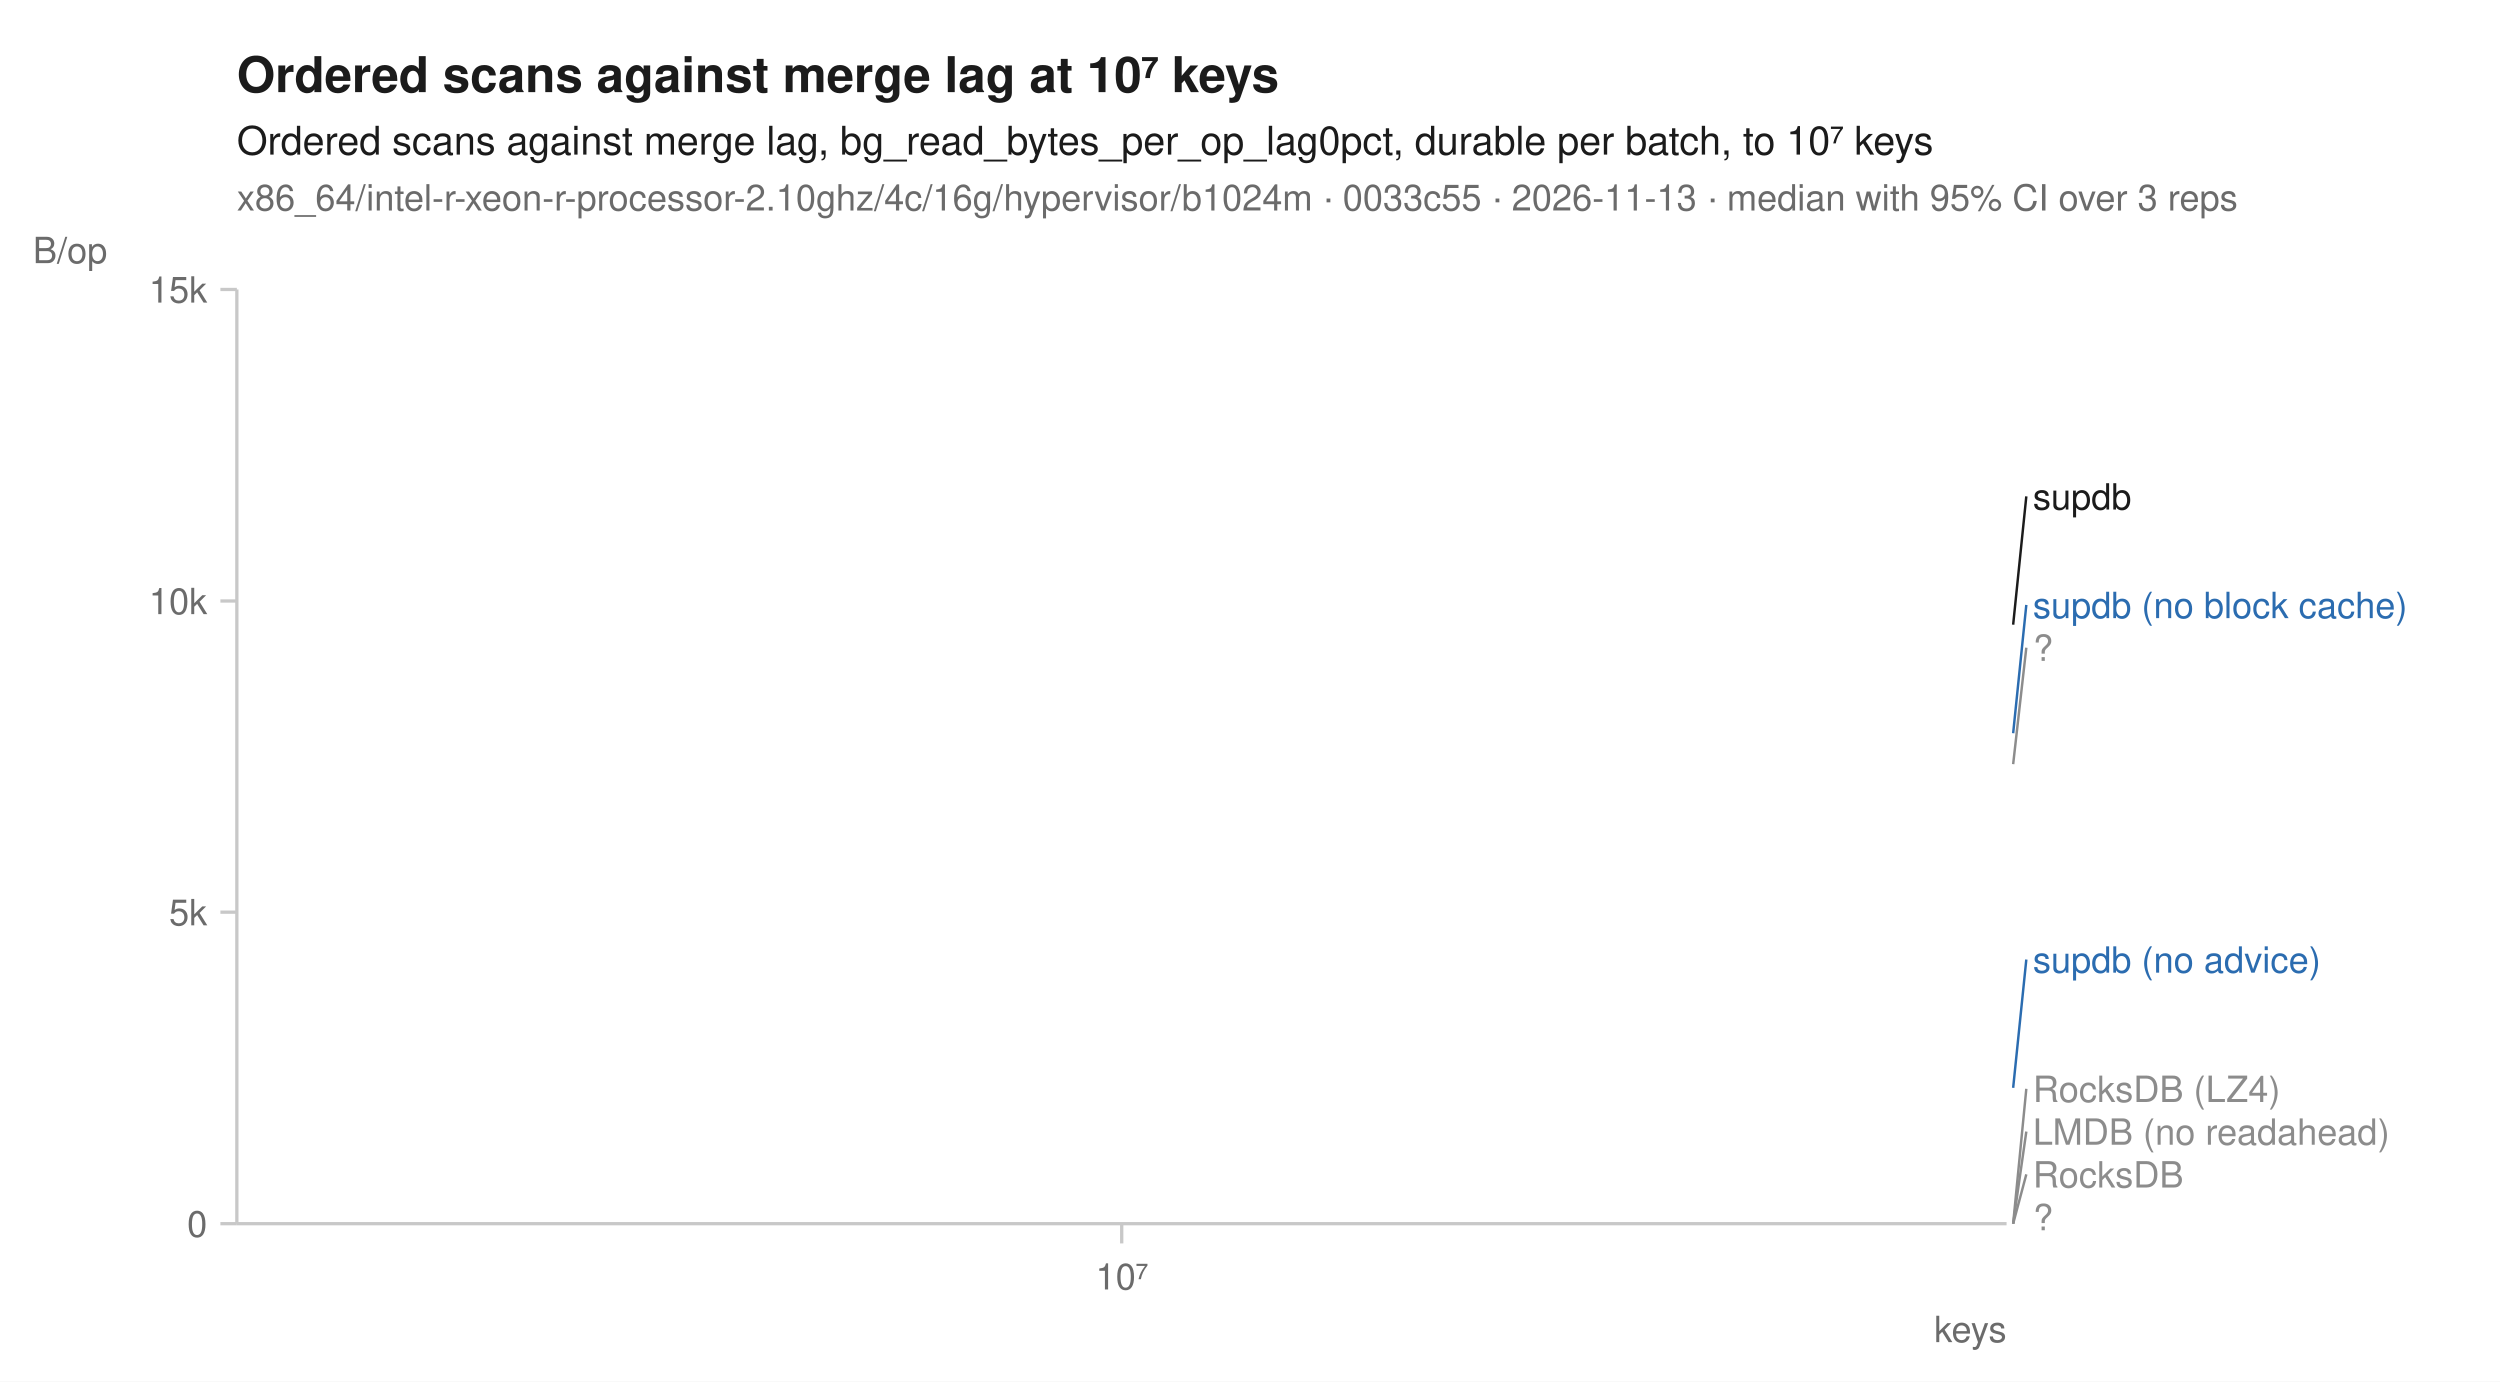
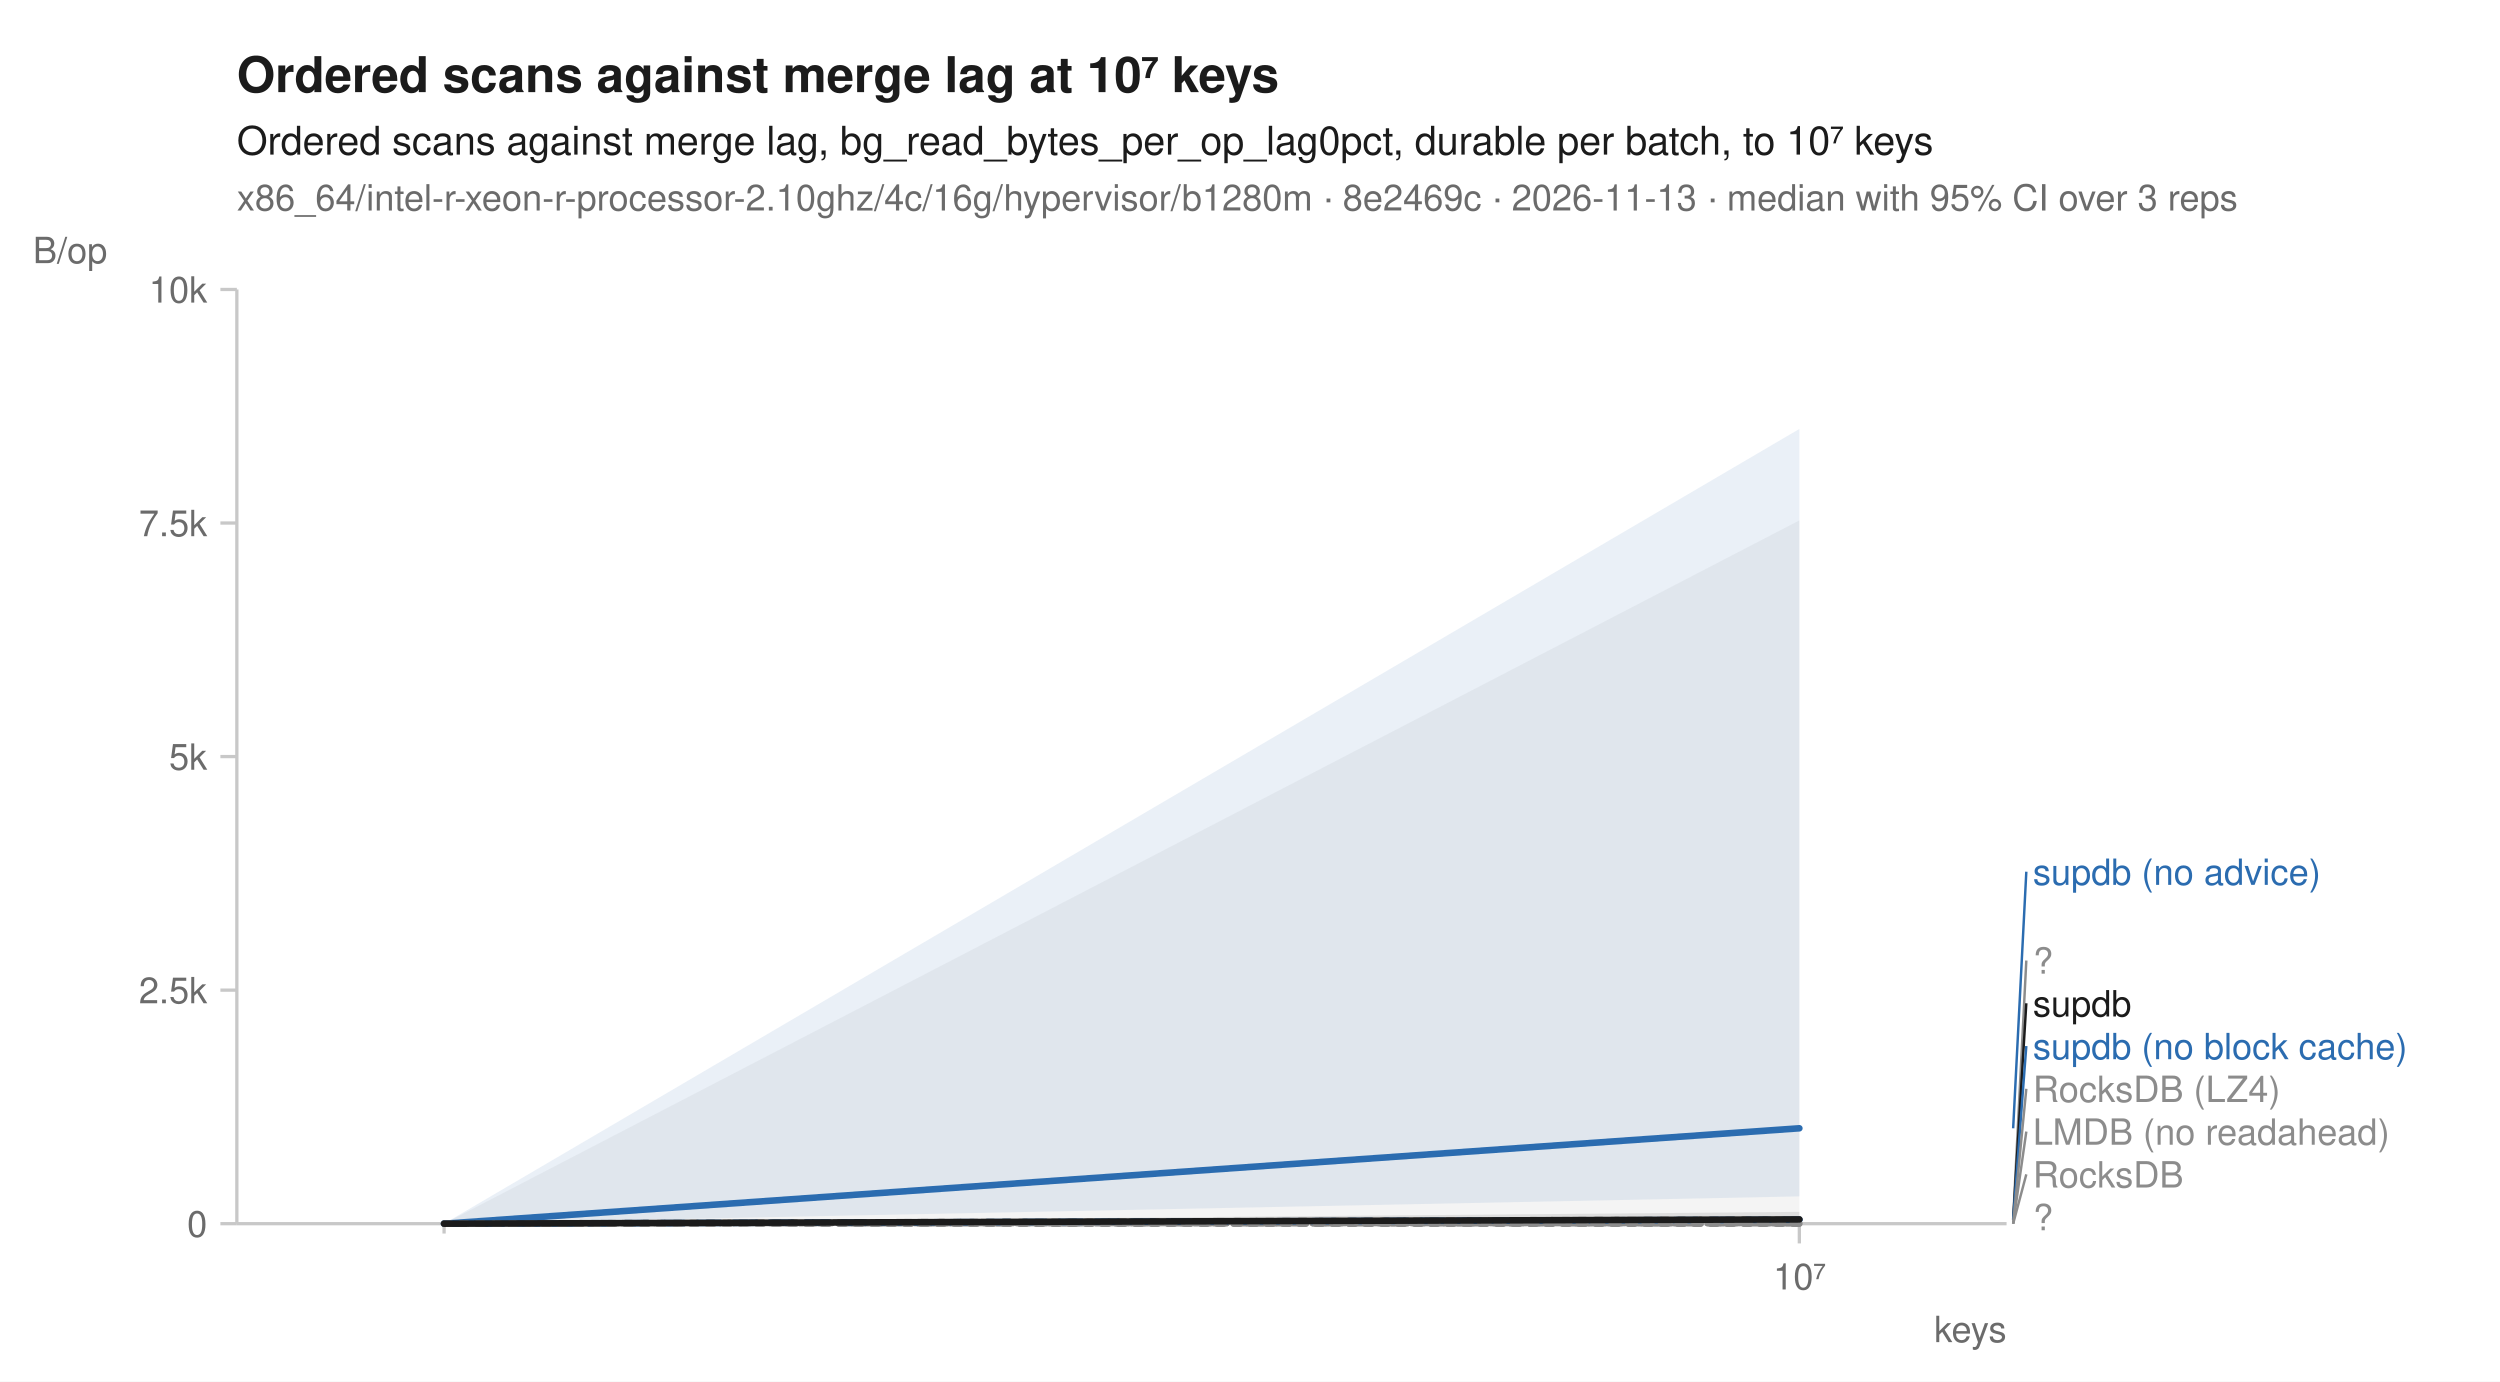
<svg xmlns="http://www.w3.org/2000/svg" width="760" height="420" viewBox="0 0 760 420" font-family="-apple-system, BlinkMacSystemFont, 'Segoe UI', Helvetica, Arial, sans-serif" fill="#1b1b1b">
  <rect width="760" height="420" fill="white" />
  <text x="72" y="28" font-size="15" font-weight="600">Ordered scans against merge lag at 10⁷ keys</text>
  <text x="72" y="47" font-size="12">Ordered scans against merge lag, bg_read_bytes_per_op_lag0pct, durable per batch, to 10⁷ keys</text>
-   <text x="72" y="64" font-size="11" fill="#6b6b6b">x86_64/intel-r-xeon-r-processor-2.10ghz/4c/16g/hypervisor/b1024m · 0033c55 · 2026-11-13 · median with 95% CI over 3 reps</text>
+   <text x="72" y="64" font-size="11" fill="#6b6b6b">x86_64/intel-r-xeon-r-processor-2.10ghz/4c/16g/hypervisor/b1280m · 8e2469c · 2026-11-13 · median with 95% CI over 3 reps</text>
  <line x1="72" y1="372" x2="610" y2="372" stroke="#c8c8c8" stroke-width="1" />
  <line x1="72" y1="88" x2="72" y2="372" stroke="#c8c8c8" stroke-width="1" />
-   <line x1="341.0" y1="372" x2="341.0" y2="378" stroke="#c8c8c8" stroke-width="1" />
-   <text x="341.0" y="392" font-size="11" text-anchor="middle" fill="#6b6b6b">10⁷</text>
+   <line x1="135.0" y1="372" x2="135.0" y2="375" stroke="#c8c8c8" stroke-width="1" />
+   <line x1="547.0" y1="372" x2="547.0" y2="378" stroke="#c8c8c8" stroke-width="1" />
+   <text x="547.0" y="392" font-size="11" text-anchor="middle" fill="#6b6b6b">10⁷</text>
  <text x="610" y="408" font-size="11" text-anchor="end" fill="#6b6b6b">keys</text>
  <line x1="67" y1="372.0" x2="72" y2="372.0" stroke="#c8c8c8" stroke-width="1" />
  <text x="63" y="376.0" font-size="11" text-anchor="end" fill="#6b6b6b">0</text>
-   <line x1="67" y1="277.3" x2="72" y2="277.3" stroke="#c8c8c8" stroke-width="1" />
-   <text x="63" y="281.3" font-size="11" text-anchor="end" fill="#6b6b6b">5k</text>
-   <line x1="67" y1="182.7" x2="72" y2="182.7" stroke="#c8c8c8" stroke-width="1" />
-   <text x="63" y="186.7" font-size="11" text-anchor="end" fill="#6b6b6b">10k</text>
+   <line x1="67" y1="301.0" x2="72" y2="301.0" stroke="#c8c8c8" stroke-width="1" />
+   <text x="63" y="305.0" font-size="11" text-anchor="end" fill="#6b6b6b">2.5k</text>
+   <line x1="67" y1="230.0" x2="72" y2="230.0" stroke="#c8c8c8" stroke-width="1" />
+   <text x="63" y="234.0" font-size="11" text-anchor="end" fill="#6b6b6b">5k</text>
+   <line x1="67" y1="159.0" x2="72" y2="159.0" stroke="#c8c8c8" stroke-width="1" />
+   <text x="63" y="163.0" font-size="11" text-anchor="end" fill="#6b6b6b">7.5k</text>
  <line x1="67" y1="88.0" x2="72" y2="88.0" stroke="#c8c8c8" stroke-width="1" />
-   <text x="63" y="92.0" font-size="11" text-anchor="end" fill="#6b6b6b">15k</text>
+   <text x="63" y="92.0" font-size="11" text-anchor="end" fill="#6b6b6b">10k</text>
  <text x="10" y="80" font-size="11" text-anchor="start" fill="#6b6b6b">B/op</text>
-   <path d="M341.0,372.0 " fill="none" stroke="#8c8c8c" stroke-width="1.6" stroke-linejoin="round" stroke-linecap="round" stroke-dasharray="1,3" />
-   <path d="M341.0,372.0 " fill="none" stroke="#8c8c8c" stroke-width="1.6" stroke-linejoin="round" stroke-linecap="round" stroke-dasharray="4,2" />
-   <path d="M341.0,232.3 " fill="none" stroke="#8c8c8c" stroke-width="2" stroke-linejoin="round" stroke-linecap="round" stroke-dasharray="2,3" />
-   <path d="M341.0,372.0 " fill="none" stroke="#8c8c8c" stroke-width="1.6" stroke-linejoin="round" stroke-linecap="round" stroke-dasharray="7,4" />
-   <path d="M341.0,222.9 " fill="none" stroke="#2b6cb0" stroke-width="2" stroke-linejoin="round" stroke-linecap="round" stroke-dasharray="7,4" />
-   <path d="M341.0,330.7 " fill="none" stroke="#2b6cb0" stroke-width="2" stroke-linejoin="round" stroke-linecap="round" />
-   <path d="M341.0,372.0 " fill="none" stroke="#8c8c8c" stroke-width="2" stroke-linejoin="round" stroke-linecap="round" stroke-dasharray="2,3" />
-   <path d="M341.0,189.9 " fill="none" stroke="#1b1b1b" stroke-width="2" stroke-linejoin="round" stroke-linecap="round" />
-   <line x1="612.0" y1="189.9" x2="616.0" y2="150.9" stroke="#1b1b1b" stroke-width="0.75" />
-   <text x="618.0" y="154.9" font-size="11" fill="#1b1b1b">supdb</text>
-   <line x1="612.0" y1="222.9" x2="616.0" y2="183.9" stroke="#2b6cb0" stroke-width="0.75" />
-   <text x="618.0" y="187.9" font-size="11" fill="#2b6cb0">supdb (no block cache)</text>
-   <line x1="612.0" y1="232.3" x2="616.0" y2="196.9" stroke="#8c8c8c" stroke-width="0.75" />
-   <text x="618.0" y="200.9" font-size="11" fill="#8c8c8c">?</text>
-   <line x1="612.0" y1="330.7" x2="616.0" y2="291.7" stroke="#2b6cb0" stroke-width="0.75" />
-   <text x="618.0" y="295.7" font-size="11" fill="#2b6cb0">supdb (no advice)</text>
+   <path d="M135.0,372.0 L547.0,372.0 L547.0,372.0 L135.0,372.0 Z" fill="#8c8c8c" fill-opacity="0.10" />
+   <path d="M135.0,372.0 L547.0,372.0 L547.0,372.0 L135.0,372.0 Z" fill="#8c8c8c" fill-opacity="0.10" />
+   <path d="M135.0,372.0 L547.0,158.2 L547.0,370.9 L135.0,372.0 Z" fill="#8c8c8c" fill-opacity="0.10" />
+   <path d="M135.0,372.0 L547.0,372.0 L547.0,372.0 L135.0,372.0 Z" fill="#8c8c8c" fill-opacity="0.10" />
+   <path d="M135.0,372.0 L547.0,370.7 L547.0,371.2 L135.0,372.0 Z" fill="#2b6cb0" fill-opacity="0.10" />
+   <path d="M135.0,372.0 L547.0,130.4 L547.0,363.7 L135.0,372.0 Z" fill="#2b6cb0" fill-opacity="0.10" />
+   <path d="M135.0,372.0 L547.0,372.0 L547.0,372.0 L135.0,372.0 Z" fill="#8c8c8c" fill-opacity="0.10" />
+   <path d="M135.0,372.0 L547.0,368.4 L547.0,372.0 L135.0,372.0 Z" fill="#1b1b1b" fill-opacity="0.10" />
+   <path d="M135.0,372.0 L547.0,372.0 " fill="none" stroke="#8c8c8c" stroke-width="1.6" stroke-linejoin="round" stroke-linecap="round" stroke-dasharray="1,3" />
+   <path d="M135.0,372.0 L547.0,372.0 " fill="none" stroke="#8c8c8c" stroke-width="1.6" stroke-linejoin="round" stroke-linecap="round" stroke-dasharray="4,2" />
+   <path d="M135.0,372.0 L547.0,370.7 " fill="none" stroke="#8c8c8c" stroke-width="2" stroke-linejoin="round" stroke-linecap="round" stroke-dasharray="2,3" />
+   <path d="M135.0,372.0 L547.0,372.0 " fill="none" stroke="#8c8c8c" stroke-width="1.6" stroke-linejoin="round" stroke-linecap="round" stroke-dasharray="7,4" />
+   <path d="M135.0,372.0 L547.0,370.8 " fill="none" stroke="#2b6cb0" stroke-width="2" stroke-linejoin="round" stroke-linecap="round" stroke-dasharray="7,4" />
+   <path d="M135.0,372.0 L547.0,343.0 " fill="none" stroke="#2b6cb0" stroke-width="2" stroke-linejoin="round" stroke-linecap="round" />
+   <path d="M135.0,372.0 L547.0,372.0 " fill="none" stroke="#8c8c8c" stroke-width="2" stroke-linejoin="round" stroke-linecap="round" stroke-dasharray="2,3" />
+   <path d="M135.0,372.0 L547.0,370.7 " fill="none" stroke="#1b1b1b" stroke-width="2" stroke-linejoin="round" stroke-linecap="round" />
+   <line x1="612.0" y1="343.0" x2="616.0" y2="265.0" stroke="#2b6cb0" stroke-width="0.75" />
+   <text x="618.0" y="269.0" font-size="11" fill="#2b6cb0">supdb (no advice)</text>
+   <line x1="612.0" y1="370.7" x2="616.0" y2="292.0" stroke="#8c8c8c" stroke-width="0.75" />
+   <text x="618.0" y="296.0" font-size="11" fill="#8c8c8c">?</text>
+   <line x1="612.0" y1="370.7" x2="616.0" y2="305.0" stroke="#1b1b1b" stroke-width="0.75" />
+   <text x="618.0" y="309.0" font-size="11" fill="#1b1b1b">supdb</text>
+   <line x1="612.0" y1="370.8" x2="616.0" y2="318.0" stroke="#2b6cb0" stroke-width="0.75" />
+   <text x="618.0" y="322.0" font-size="11" fill="#2b6cb0">supdb (no block cache)</text>
  <line x1="612.0" y1="372.0" x2="616.0" y2="331.0" stroke="#8c8c8c" stroke-width="0.75" />
  <text x="618.0" y="335.0" font-size="11" fill="#8c8c8c">RocksDB (LZ4)</text>
  <line x1="612.0" y1="372.0" x2="616.0" y2="344.0" stroke="#8c8c8c" stroke-width="0.75" />
  <text x="618.0" y="348.0" font-size="11" fill="#8c8c8c">LMDB (no readahead)</text>
  <line x1="612.0" y1="372.0" x2="616.0" y2="357.0" stroke="#8c8c8c" stroke-width="0.75" />
  <text x="618.0" y="361.0" font-size="11" fill="#8c8c8c">RocksDB</text>
  <text x="618.0" y="374.0" font-size="11" fill="#8c8c8c">?</text>
</svg>
